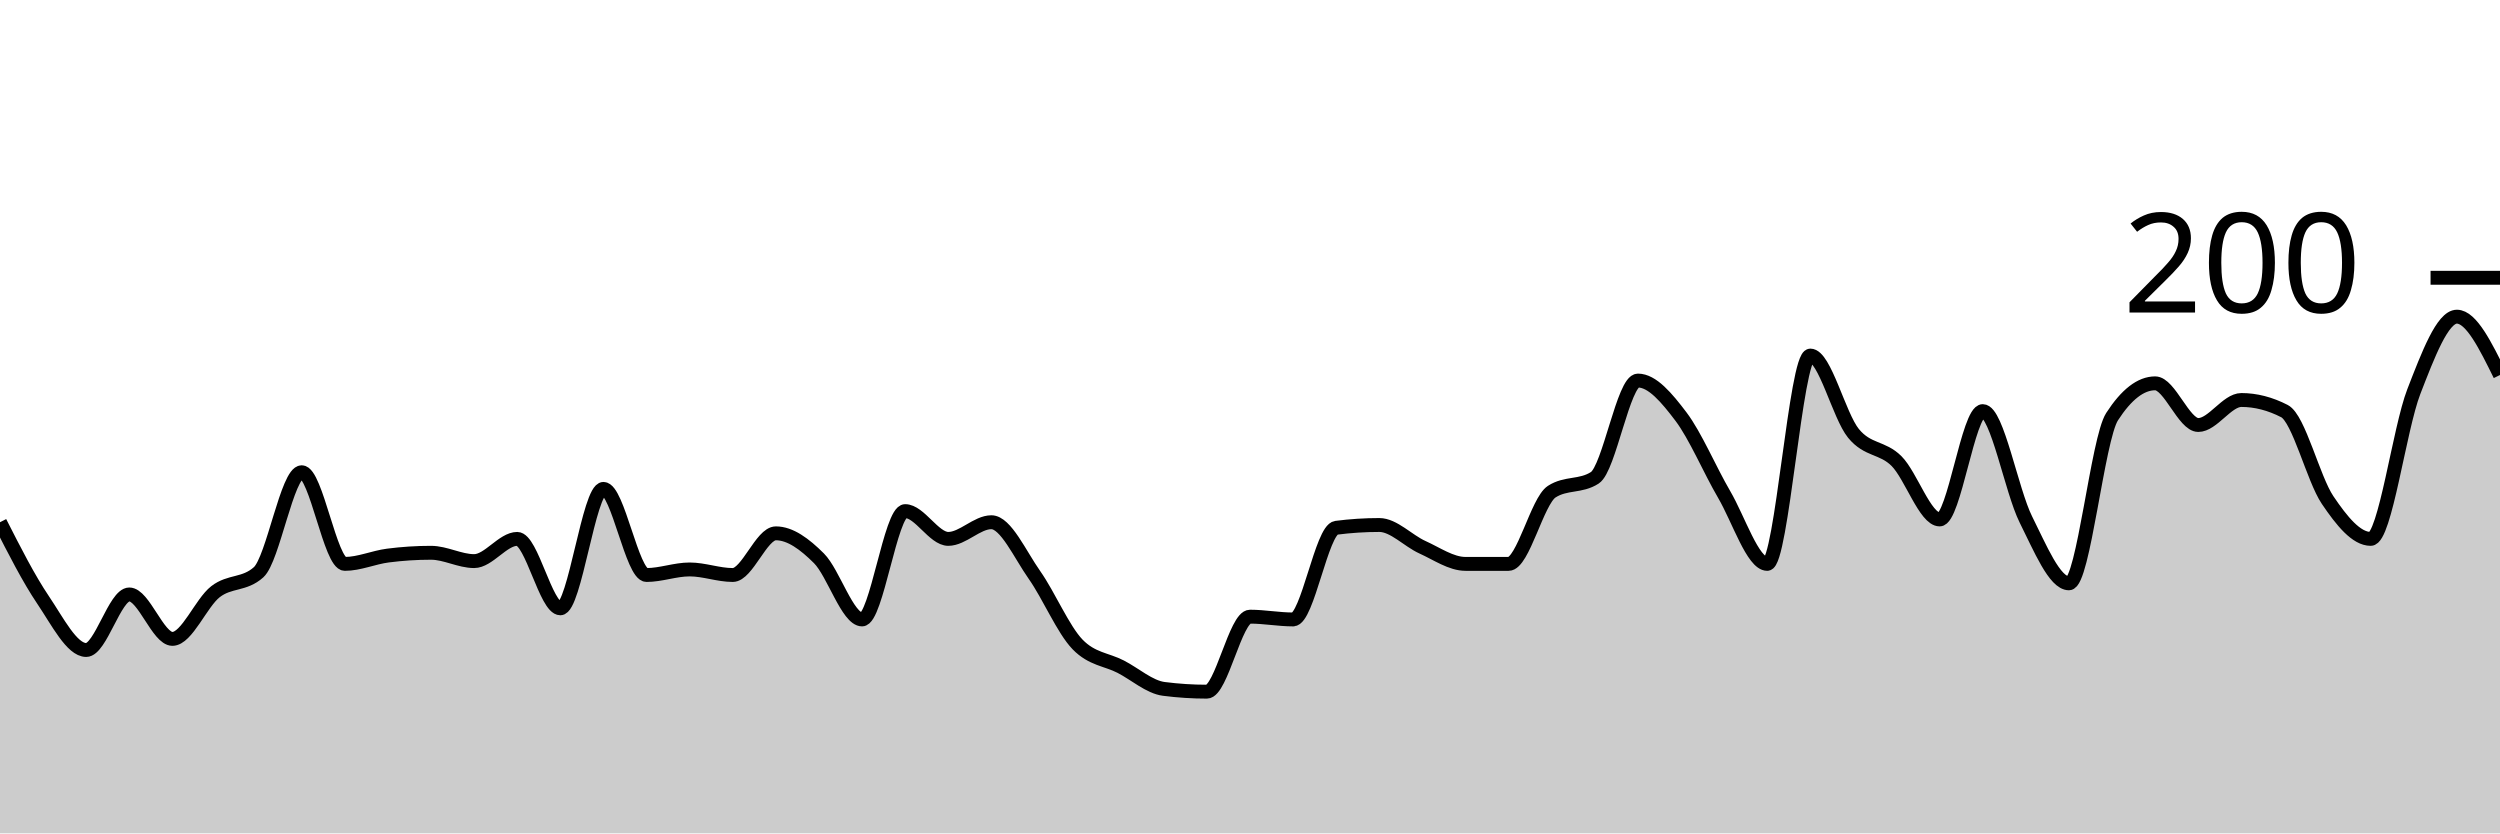
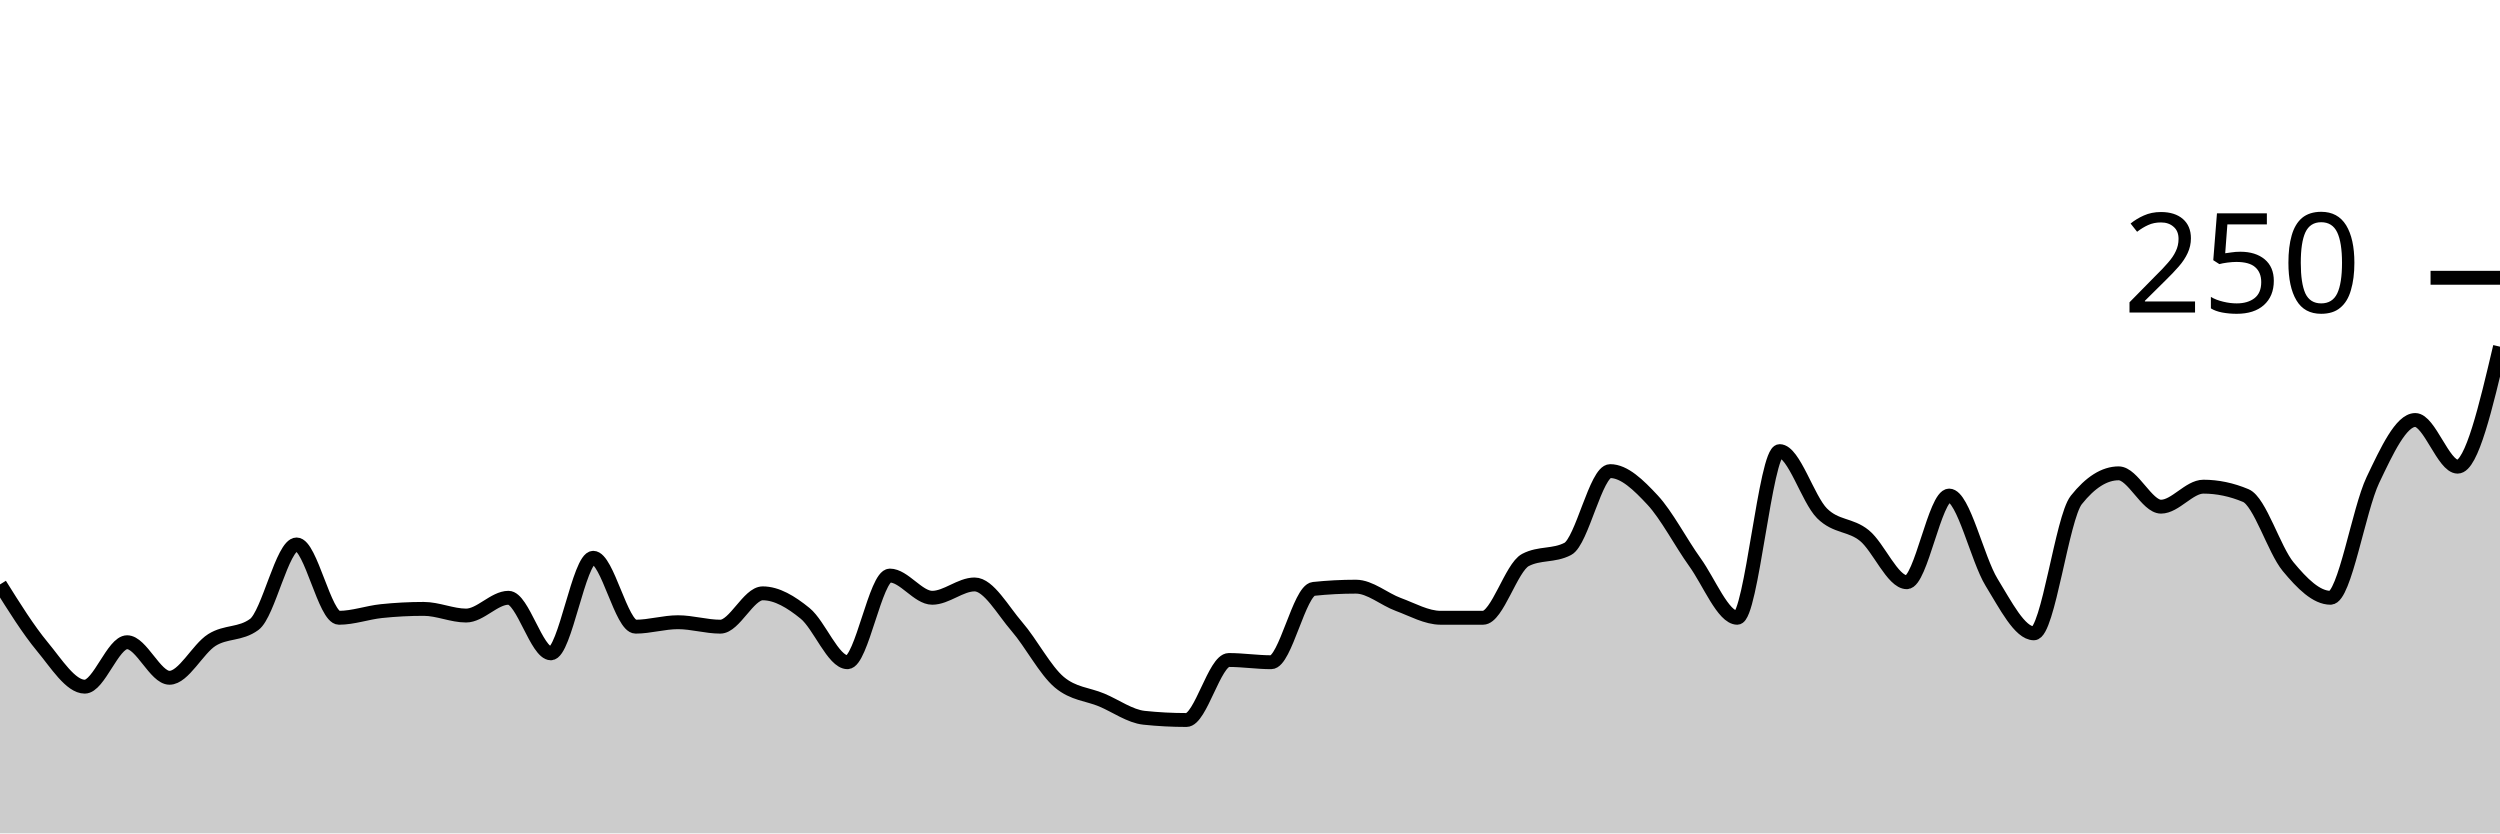
<svg xmlns="http://www.w3.org/2000/svg" viewBox="0 0 180 60">
  <g transform="translate(0,20)">
-     <path class="area" fill="rgba(0, 0, 0, 0.2)" d="M0,17.6C1.034,19.633,2.069,21.667,3.103,23.2C4.138,24.733,5.172,26.8,6.207,26.8C7.241,26.8,8.276,22.8,9.31,22.8C10.345,22.8,11.379,26,12.414,26C13.448,26,14.483,23.4,15.517,22.6C16.552,21.8,17.586,22.133,18.621,21.2C19.655,20.267,20.69,14,21.724,14C22.759,14,23.793,20.6,24.828,20.6C25.862,20.6,26.897,20.133,27.931,20C28.966,19.867,30,19.8,31.034,19.8C32.069,19.8,33.103,20.4,34.138,20.4C35.172,20.4,36.207,18.8,37.241,18.8C38.276,18.8,39.31,23.8,40.345,23.8C41.379,23.8,42.414,15.2,43.448,15.2C44.483,15.2,45.517,21.4,46.552,21.4C47.586,21.4,48.621,21,49.655,21C50.69,21,51.724,21.4,52.759,21.4C53.793,21.4,54.828,18.4,55.862,18.4C56.897,18.4,57.931,19.167,58.966,20.2C60,21.233,61.034,24.6,62.069,24.6C63.103,24.6,64.138,16.8,65.172,16.8C66.207,16.8,67.241,18.8,68.276,18.8C69.31,18.8,70.345,17.6,71.379,17.6C72.414,17.6,73.448,19.933,74.483,21.4C75.517,22.867,76.552,25.333,77.586,26.4C78.621,27.467,79.655,27.467,80.69,28C81.724,28.533,82.759,29.467,83.793,29.6C84.828,29.733,85.862,29.8,86.897,29.8C87.931,29.8,88.966,24.4,90,24.4C91.034,24.4,92.069,24.6,93.103,24.6C94.138,24.6,95.172,18.133,96.207,18C97.241,17.867,98.276,17.8,99.31,17.8C100.345,17.8,101.379,18.933,102.414,19.4C103.448,19.867,104.483,20.6,105.517,20.6C106.552,20.6,107.586,20.6,108.621,20.6C109.655,20.6,110.69,16.067,111.724,15.4C112.759,14.733,113.793,15.067,114.828,14.4C115.862,13.733,116.897,7.4,117.931,7.4C118.966,7.4,120,8.633,121.034,10C122.069,11.367,123.103,13.833,124.138,15.6C125.172,17.367,126.207,20.6,127.241,20.6C128.276,20.6,129.31,5.6,130.345,5.6C131.379,5.6,132.414,9.933,133.448,11.2C134.483,12.467,135.517,12.167,136.552,13.2C137.586,14.233,138.621,17.4,139.655,17.4C140.69,17.4,141.724,9.6,142.759,9.6C143.793,9.6,144.828,15.333,145.862,17.4C146.897,19.467,147.931,22,148.966,22C150,22,151.034,11.6,152.069,10C153.103,8.4,154.138,7.6,155.172,7.6C156.207,7.6,157.241,10.6,158.276,10.6C159.31,10.6,160.345,8.8,161.379,8.8C162.414,8.8,163.448,9.067,164.483,9.6C165.517,10.133,166.552,14.467,167.586,16C168.621,17.533,169.655,18.8,170.69,18.8C171.724,18.8,172.759,10.867,173.793,8.2C174.828,5.533,175.862,2.8,176.897,2.8C177.931,2.8,178.966,4.9,180,7L180,40C178.966,40,177.931,40,176.897,40C175.862,40,174.828,40,173.793,40C172.759,40,171.724,40,170.69,40C169.655,40,168.621,40,167.586,40C166.552,40,165.517,40,164.483,40C163.448,40,162.414,40,161.379,40C160.345,40,159.31,40,158.276,40C157.241,40,156.207,40,155.172,40C154.138,40,153.103,40,152.069,40C151.034,40,150,40,148.966,40C147.931,40,146.897,40,145.862,40C144.828,40,143.793,40,142.759,40C141.724,40,140.69,40,139.655,40C138.621,40,137.586,40,136.552,40C135.517,40,134.483,40,133.448,40C132.414,40,131.379,40,130.345,40C129.31,40,128.276,40,127.241,40C126.207,40,125.172,40,124.138,40C123.103,40,122.069,40,121.034,40C120,40,118.966,40,117.931,40C116.897,40,115.862,40,114.828,40C113.793,40,112.759,40,111.724,40C110.69,40,109.655,40,108.621,40C107.586,40,106.552,40,105.517,40C104.483,40,103.448,40,102.414,40C101.379,40,100.345,40,99.31,40C98.276,40,97.241,40,96.207,40C95.172,40,94.138,40,93.103,40C92.069,40,91.034,40,90,40C88.966,40,87.931,40,86.897,40C85.862,40,84.828,40,83.793,40C82.759,40,81.724,40,80.69,40C79.655,40,78.621,40,77.586,40C76.552,40,75.517,40,74.483,40C73.448,40,72.414,40,71.379,40C70.345,40,69.31,40,68.276,40C67.241,40,66.207,40,65.172,40C64.138,40,63.103,40,62.069,40C61.034,40,60,40,58.966,40C57.931,40,56.897,40,55.862,40C54.828,40,53.793,40,52.759,40C51.724,40,50.69,40,49.655,40C48.621,40,47.586,40,46.552,40C45.517,40,44.483,40,43.448,40C42.414,40,41.379,40,40.345,40C39.31,40,38.276,40,37.241,40C36.207,40,35.172,40,34.138,40C33.103,40,32.069,40,31.034,40C30,40,28.966,40,27.931,40C26.897,40,25.862,40,24.828,40C23.793,40,22.759,40,21.724,40C20.69,40,19.655,40,18.621,40C17.586,40,16.552,40,15.517,40C14.483,40,13.448,40,12.414,40C11.379,40,10.345,40,9.31,40C8.276,40,7.241,40,6.207,40C5.172,40,4.138,40,3.103,40C2.069,40,1.034,40,0,40Z" />
-     <path class="line" stroke="black" fill="none" d="M0,17.6C1.034,19.633,2.069,21.667,3.103,23.2C4.138,24.733,5.172,26.8,6.207,26.8C7.241,26.8,8.276,22.8,9.31,22.8C10.345,22.8,11.379,26,12.414,26C13.448,26,14.483,23.4,15.517,22.6C16.552,21.8,17.586,22.133,18.621,21.2C19.655,20.267,20.69,14,21.724,14C22.759,14,23.793,20.6,24.828,20.6C25.862,20.6,26.897,20.133,27.931,20C28.966,19.867,30,19.8,31.034,19.8C32.069,19.8,33.103,20.4,34.138,20.4C35.172,20.4,36.207,18.8,37.241,18.8C38.276,18.8,39.31,23.8,40.345,23.8C41.379,23.8,42.414,15.2,43.448,15.2C44.483,15.2,45.517,21.4,46.552,21.4C47.586,21.4,48.621,21,49.655,21C50.69,21,51.724,21.4,52.759,21.4C53.793,21.4,54.828,18.4,55.862,18.4C56.897,18.4,57.931,19.167,58.966,20.2C60,21.233,61.034,24.6,62.069,24.6C63.103,24.6,64.138,16.8,65.172,16.8C66.207,16.8,67.241,18.8,68.276,18.8C69.31,18.8,70.345,17.6,71.379,17.6C72.414,17.6,73.448,19.933,74.483,21.4C75.517,22.867,76.552,25.333,77.586,26.4C78.621,27.467,79.655,27.467,80.69,28C81.724,28.533,82.759,29.467,83.793,29.6C84.828,29.733,85.862,29.8,86.897,29.8C87.931,29.8,88.966,24.4,90,24.4C91.034,24.4,92.069,24.6,93.103,24.6C94.138,24.6,95.172,18.133,96.207,18C97.241,17.867,98.276,17.8,99.31,17.8C100.345,17.8,101.379,18.933,102.414,19.4C103.448,19.867,104.483,20.6,105.517,20.6C106.552,20.6,107.586,20.6,108.621,20.6C109.655,20.6,110.69,16.067,111.724,15.4C112.759,14.733,113.793,15.067,114.828,14.4C115.862,13.733,116.897,7.4,117.931,7.4C118.966,7.4,120,8.633,121.034,10C122.069,11.367,123.103,13.833,124.138,15.6C125.172,17.367,126.207,20.6,127.241,20.6C128.276,20.6,129.31,5.6,130.345,5.6C131.379,5.6,132.414,9.933,133.448,11.2C134.483,12.467,135.517,12.167,136.552,13.2C137.586,14.233,138.621,17.4,139.655,17.4C140.69,17.4,141.724,9.6,142.759,9.6C143.793,9.6,144.828,15.333,145.862,17.4C146.897,19.467,147.931,22,148.966,22C150,22,151.034,11.6,152.069,10C153.103,8.4,154.138,7.6,155.172,7.6C156.207,7.6,157.241,10.6,158.276,10.6C159.31,10.6,160.345,8.8,161.379,8.8C162.414,8.8,163.448,9.067,164.483,9.6C165.517,10.133,166.552,14.467,167.586,16C168.621,17.533,169.655,18.8,170.69,18.8C171.724,18.8,172.759,10.867,173.793,8.2C174.828,5.533,175.862,2.8,176.897,2.8C177.931,2.8,178.966,4.9,180,7" />
+     <path class="area" fill="rgba(0, 0, 0, 0.2)" d="M0,22.08C1.017,23.707,2.034,25.333,3.051,26.56C4.068,27.787,5.085,29.44,6.102,29.44C7.119,29.44,8.136,26.24,9.153,26.24C10.169,26.24,11.186,28.8,12.203,28.8C13.22,28.8,14.237,26.72,15.254,26.08C16.271,25.44,17.288,25.707,18.305,24.96C19.322,24.213,20.339,19.2,21.356,19.2C22.373,19.2,23.39,24.48,24.407,24.48C25.424,24.48,26.441,24.107,27.458,24C28.475,23.893,29.492,23.84,30.508,23.84C31.525,23.84,32.542,24.32,33.559,24.32C34.576,24.32,35.593,23.04,36.61,23.04C37.627,23.04,38.644,27.04,39.661,27.04C40.678,27.04,41.695,20.16,42.712,20.16C43.729,20.16,44.746,25.12,45.763,25.12C46.78,25.12,47.797,24.8,48.814,24.8C49.831,24.8,50.847,25.12,51.864,25.12C52.881,25.12,53.898,22.72,54.915,22.72C55.932,22.72,56.949,23.333,57.966,24.16C58.983,24.987,60,27.68,61.017,27.68C62.034,27.68,63.051,21.44,64.068,21.44C65.085,21.44,66.102,23.04,67.119,23.04C68.136,23.04,69.153,22.08,70.169,22.08C71.186,22.08,72.203,23.947,73.22,25.12C74.237,26.293,75.254,28.267,76.271,29.12C77.288,29.973,78.305,29.973,79.322,30.4C80.339,30.827,81.356,31.573,82.373,31.68C83.39,31.787,84.407,31.84,85.424,31.84C86.441,31.84,87.458,27.52,88.475,27.52C89.492,27.52,90.508,27.68,91.525,27.68C92.542,27.68,93.559,22.507,94.576,22.4C95.593,22.293,96.61,22.24,97.627,22.24C98.644,22.24,99.661,23.147,100.678,23.52C101.695,23.893,102.712,24.48,103.729,24.48C104.746,24.48,105.763,24.48,106.78,24.48C107.797,24.48,108.814,20.853,109.831,20.32C110.847,19.787,111.864,20.053,112.881,19.52C113.898,18.987,114.915,13.92,115.932,13.92C116.949,13.92,117.966,14.907,118.983,16C120,17.093,121.017,19.067,122.034,20.48C123.051,21.893,124.068,24.48,125.085,24.48C126.102,24.48,127.119,12.48,128.136,12.48C129.153,12.48,130.169,15.947,131.186,16.96C132.203,17.973,133.22,17.733,134.237,18.56C135.254,19.387,136.271,21.92,137.288,21.92C138.305,21.92,139.322,15.68,140.339,15.68C141.356,15.68,142.373,20.267,143.39,21.92C144.407,23.573,145.424,25.6,146.441,25.6C147.458,25.6,148.475,17.28,149.492,16C150.508,14.72,151.525,14.08,152.542,14.08C153.559,14.08,154.576,16.48,155.593,16.48C156.61,16.48,157.627,15.04,158.644,15.04C159.661,15.04,160.678,15.253,161.695,15.68C162.712,16.107,163.729,19.573,164.746,20.8C165.763,22.027,166.78,23.04,167.797,23.04C168.814,23.04,169.831,16.693,170.847,14.56C171.864,12.427,172.881,10.24,173.898,10.24C174.915,10.24,175.932,13.6,176.949,13.6C177.966,13.6,178.983,9.28,180,4.96L180,40C178.983,40,177.966,40,176.949,40C175.932,40,174.915,40,173.898,40C172.881,40,171.864,40,170.847,40C169.831,40,168.814,40,167.797,40C166.78,40,165.763,40,164.746,40C163.729,40,162.712,40,161.695,40C160.678,40,159.661,40,158.644,40C157.627,40,156.61,40,155.593,40C154.576,40,153.559,40,152.542,40C151.525,40,150.508,40,149.492,40C148.475,40,147.458,40,146.441,40C145.424,40,144.407,40,143.39,40C142.373,40,141.356,40,140.339,40C139.322,40,138.305,40,137.288,40C136.271,40,135.254,40,134.237,40C133.22,40,132.203,40,131.186,40C130.169,40,129.153,40,128.136,40C127.119,40,126.102,40,125.085,40C124.068,40,123.051,40,122.034,40C121.017,40,120,40,118.983,40C117.966,40,116.949,40,115.932,40C114.915,40,113.898,40,112.881,40C111.864,40,110.847,40,109.831,40C108.814,40,107.797,40,106.78,40C105.763,40,104.746,40,103.729,40C102.712,40,101.695,40,100.678,40C99.661,40,98.644,40,97.627,40C96.61,40,95.593,40,94.576,40C93.559,40,92.542,40,91.525,40C90.508,40,89.492,40,88.475,40C87.458,40,86.441,40,85.424,40C84.407,40,83.39,40,82.373,40C81.356,40,80.339,40,79.322,40C78.305,40,77.288,40,76.271,40C75.254,40,74.237,40,73.22,40C72.203,40,71.186,40,70.169,40C69.153,40,68.136,40,67.119,40C66.102,40,65.085,40,64.068,40C63.051,40,62.034,40,61.017,40C60,40,58.983,40,57.966,40C56.949,40,55.932,40,54.915,40C53.898,40,52.881,40,51.864,40C50.847,40,49.831,40,48.814,40C47.797,40,46.78,40,45.763,40C44.746,40,43.729,40,42.712,40C41.695,40,40.678,40,39.661,40C38.644,40,37.627,40,36.61,40C35.593,40,34.576,40,33.559,40C32.542,40,31.525,40,30.508,40C29.492,40,28.475,40,27.458,40C26.441,40,25.424,40,24.407,40C23.39,40,22.373,40,21.356,40C20.339,40,19.322,40,18.305,40C17.288,40,16.271,40,15.254,40C14.237,40,13.22,40,12.203,40C11.186,40,10.169,40,9.153,40C8.136,40,7.119,40,6.102,40C5.085,40,4.068,40,3.051,40C2.034,40,1.017,40,0,40Z" />
+     <path class="line" stroke="black" fill="none" d="M0,22.08C1.017,23.707,2.034,25.333,3.051,26.56C4.068,27.787,5.085,29.44,6.102,29.44C7.119,29.44,8.136,26.24,9.153,26.24C10.169,26.24,11.186,28.8,12.203,28.8C13.22,28.8,14.237,26.72,15.254,26.08C16.271,25.44,17.288,25.707,18.305,24.96C19.322,24.213,20.339,19.2,21.356,19.2C22.373,19.2,23.39,24.48,24.407,24.48C25.424,24.48,26.441,24.107,27.458,24C28.475,23.893,29.492,23.84,30.508,23.84C31.525,23.84,32.542,24.32,33.559,24.32C34.576,24.32,35.593,23.04,36.61,23.04C37.627,23.04,38.644,27.04,39.661,27.04C40.678,27.04,41.695,20.16,42.712,20.16C43.729,20.16,44.746,25.12,45.763,25.12C46.78,25.12,47.797,24.8,48.814,24.8C49.831,24.8,50.847,25.12,51.864,25.12C52.881,25.12,53.898,22.72,54.915,22.72C55.932,22.72,56.949,23.333,57.966,24.16C58.983,24.987,60,27.68,61.017,27.68C62.034,27.68,63.051,21.44,64.068,21.44C65.085,21.44,66.102,23.04,67.119,23.04C68.136,23.04,69.153,22.08,70.169,22.08C71.186,22.08,72.203,23.947,73.22,25.12C74.237,26.293,75.254,28.267,76.271,29.12C77.288,29.973,78.305,29.973,79.322,30.4C80.339,30.827,81.356,31.573,82.373,31.68C83.39,31.787,84.407,31.84,85.424,31.84C86.441,31.84,87.458,27.52,88.475,27.52C89.492,27.52,90.508,27.68,91.525,27.68C92.542,27.68,93.559,22.507,94.576,22.4C95.593,22.293,96.61,22.24,97.627,22.24C98.644,22.24,99.661,23.147,100.678,23.52C101.695,23.893,102.712,24.48,103.729,24.48C104.746,24.48,105.763,24.48,106.78,24.48C107.797,24.48,108.814,20.853,109.831,20.32C110.847,19.787,111.864,20.053,112.881,19.52C113.898,18.987,114.915,13.92,115.932,13.92C116.949,13.92,117.966,14.907,118.983,16C120,17.093,121.017,19.067,122.034,20.48C123.051,21.893,124.068,24.48,125.085,24.48C126.102,24.48,127.119,12.48,128.136,12.48C129.153,12.48,130.169,15.947,131.186,16.96C132.203,17.973,133.22,17.733,134.237,18.56C135.254,19.387,136.271,21.92,137.288,21.92C138.305,21.92,139.322,15.68,140.339,15.68C141.356,15.68,142.373,20.267,143.39,21.92C144.407,23.573,145.424,25.6,146.441,25.6C147.458,25.6,148.475,17.28,149.492,16C150.508,14.72,151.525,14.08,152.542,14.08C153.559,14.08,154.576,16.48,155.593,16.48C156.61,16.48,157.627,15.04,158.644,15.04C159.661,15.04,160.678,15.253,161.695,15.68C162.712,16.107,163.729,19.573,164.746,20.8C165.763,22.027,166.78,23.04,167.797,23.04C168.814,23.04,169.831,16.693,170.847,14.56C171.864,12.427,172.881,10.24,173.898,10.24C174.915,10.24,175.932,13.6,176.949,13.6C177.966,13.6,178.983,9.28,180,4.96" />
    <path class="axis-ceiling" stroke-width="1" stroke="black" fill="none" d="M175,0L180,0" />
-     <text class="axis-ceiling-label" font-family="sans-serif" text-anchor="end" font-size="10px" x="170" y="2.5">200</text>
+     <text class="axis-ceiling-label" font-family="sans-serif" text-anchor="end" font-size="10px" x="170" y="2.5">250</text>
  </g>
</svg>
